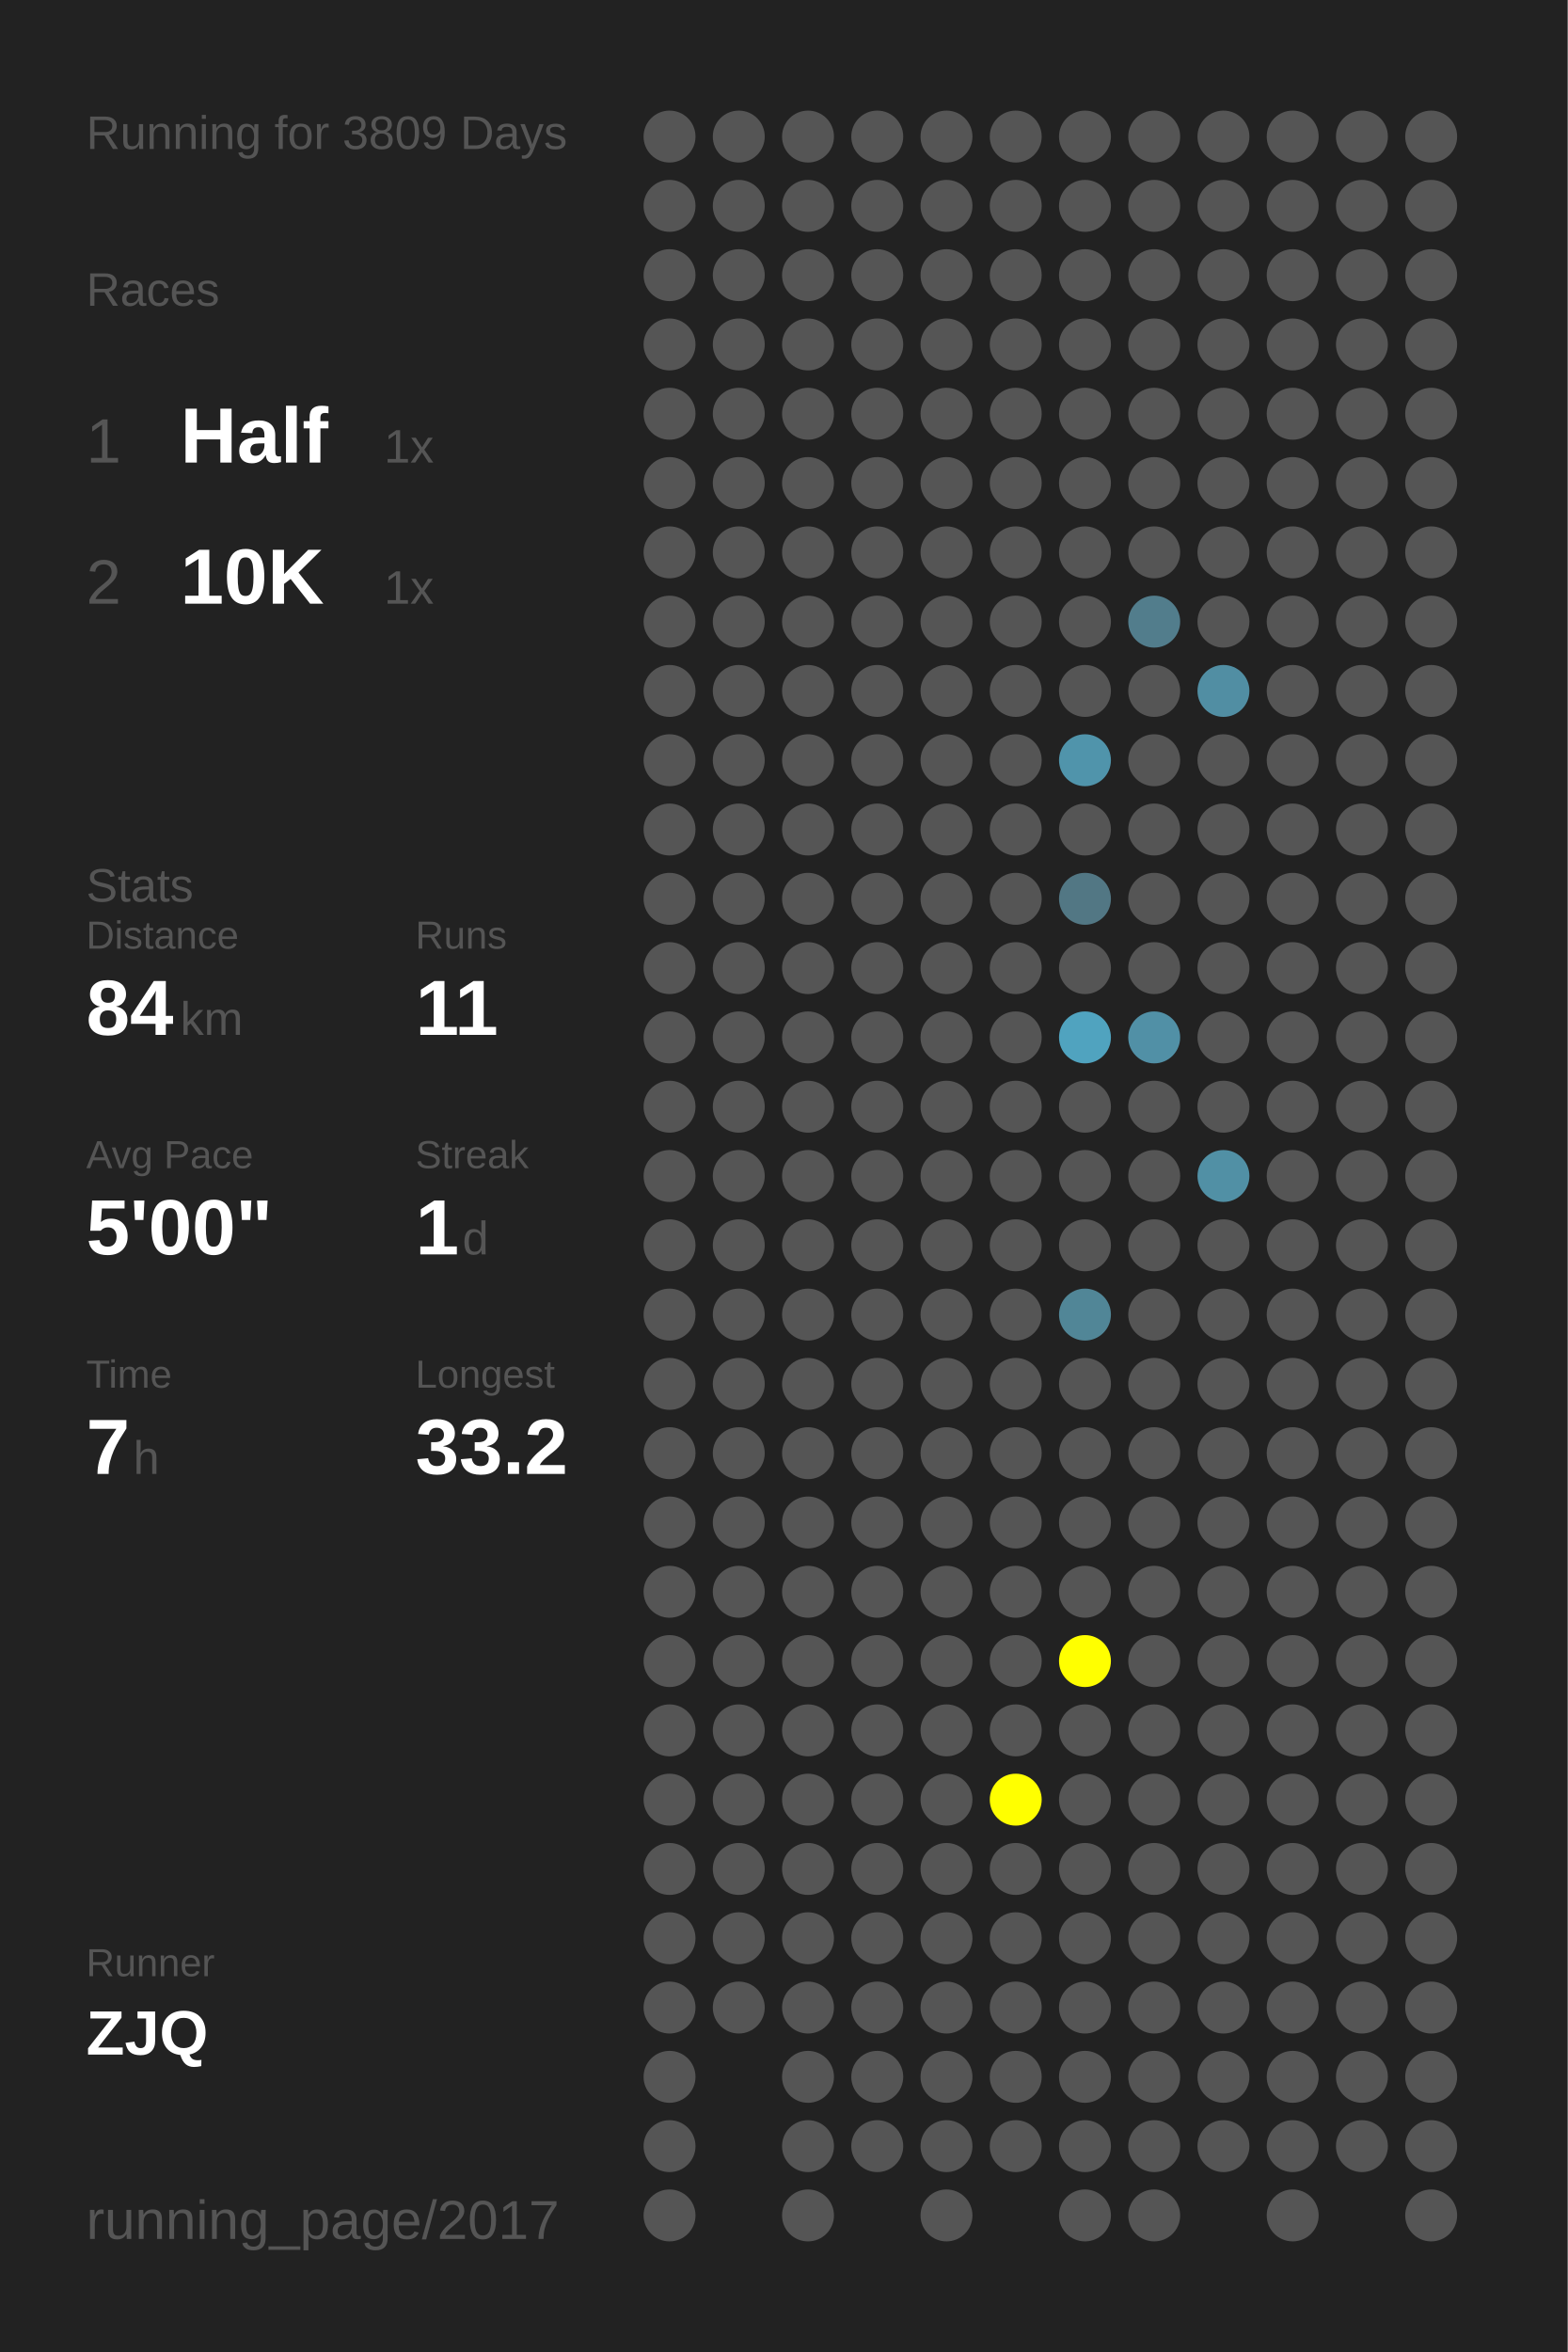
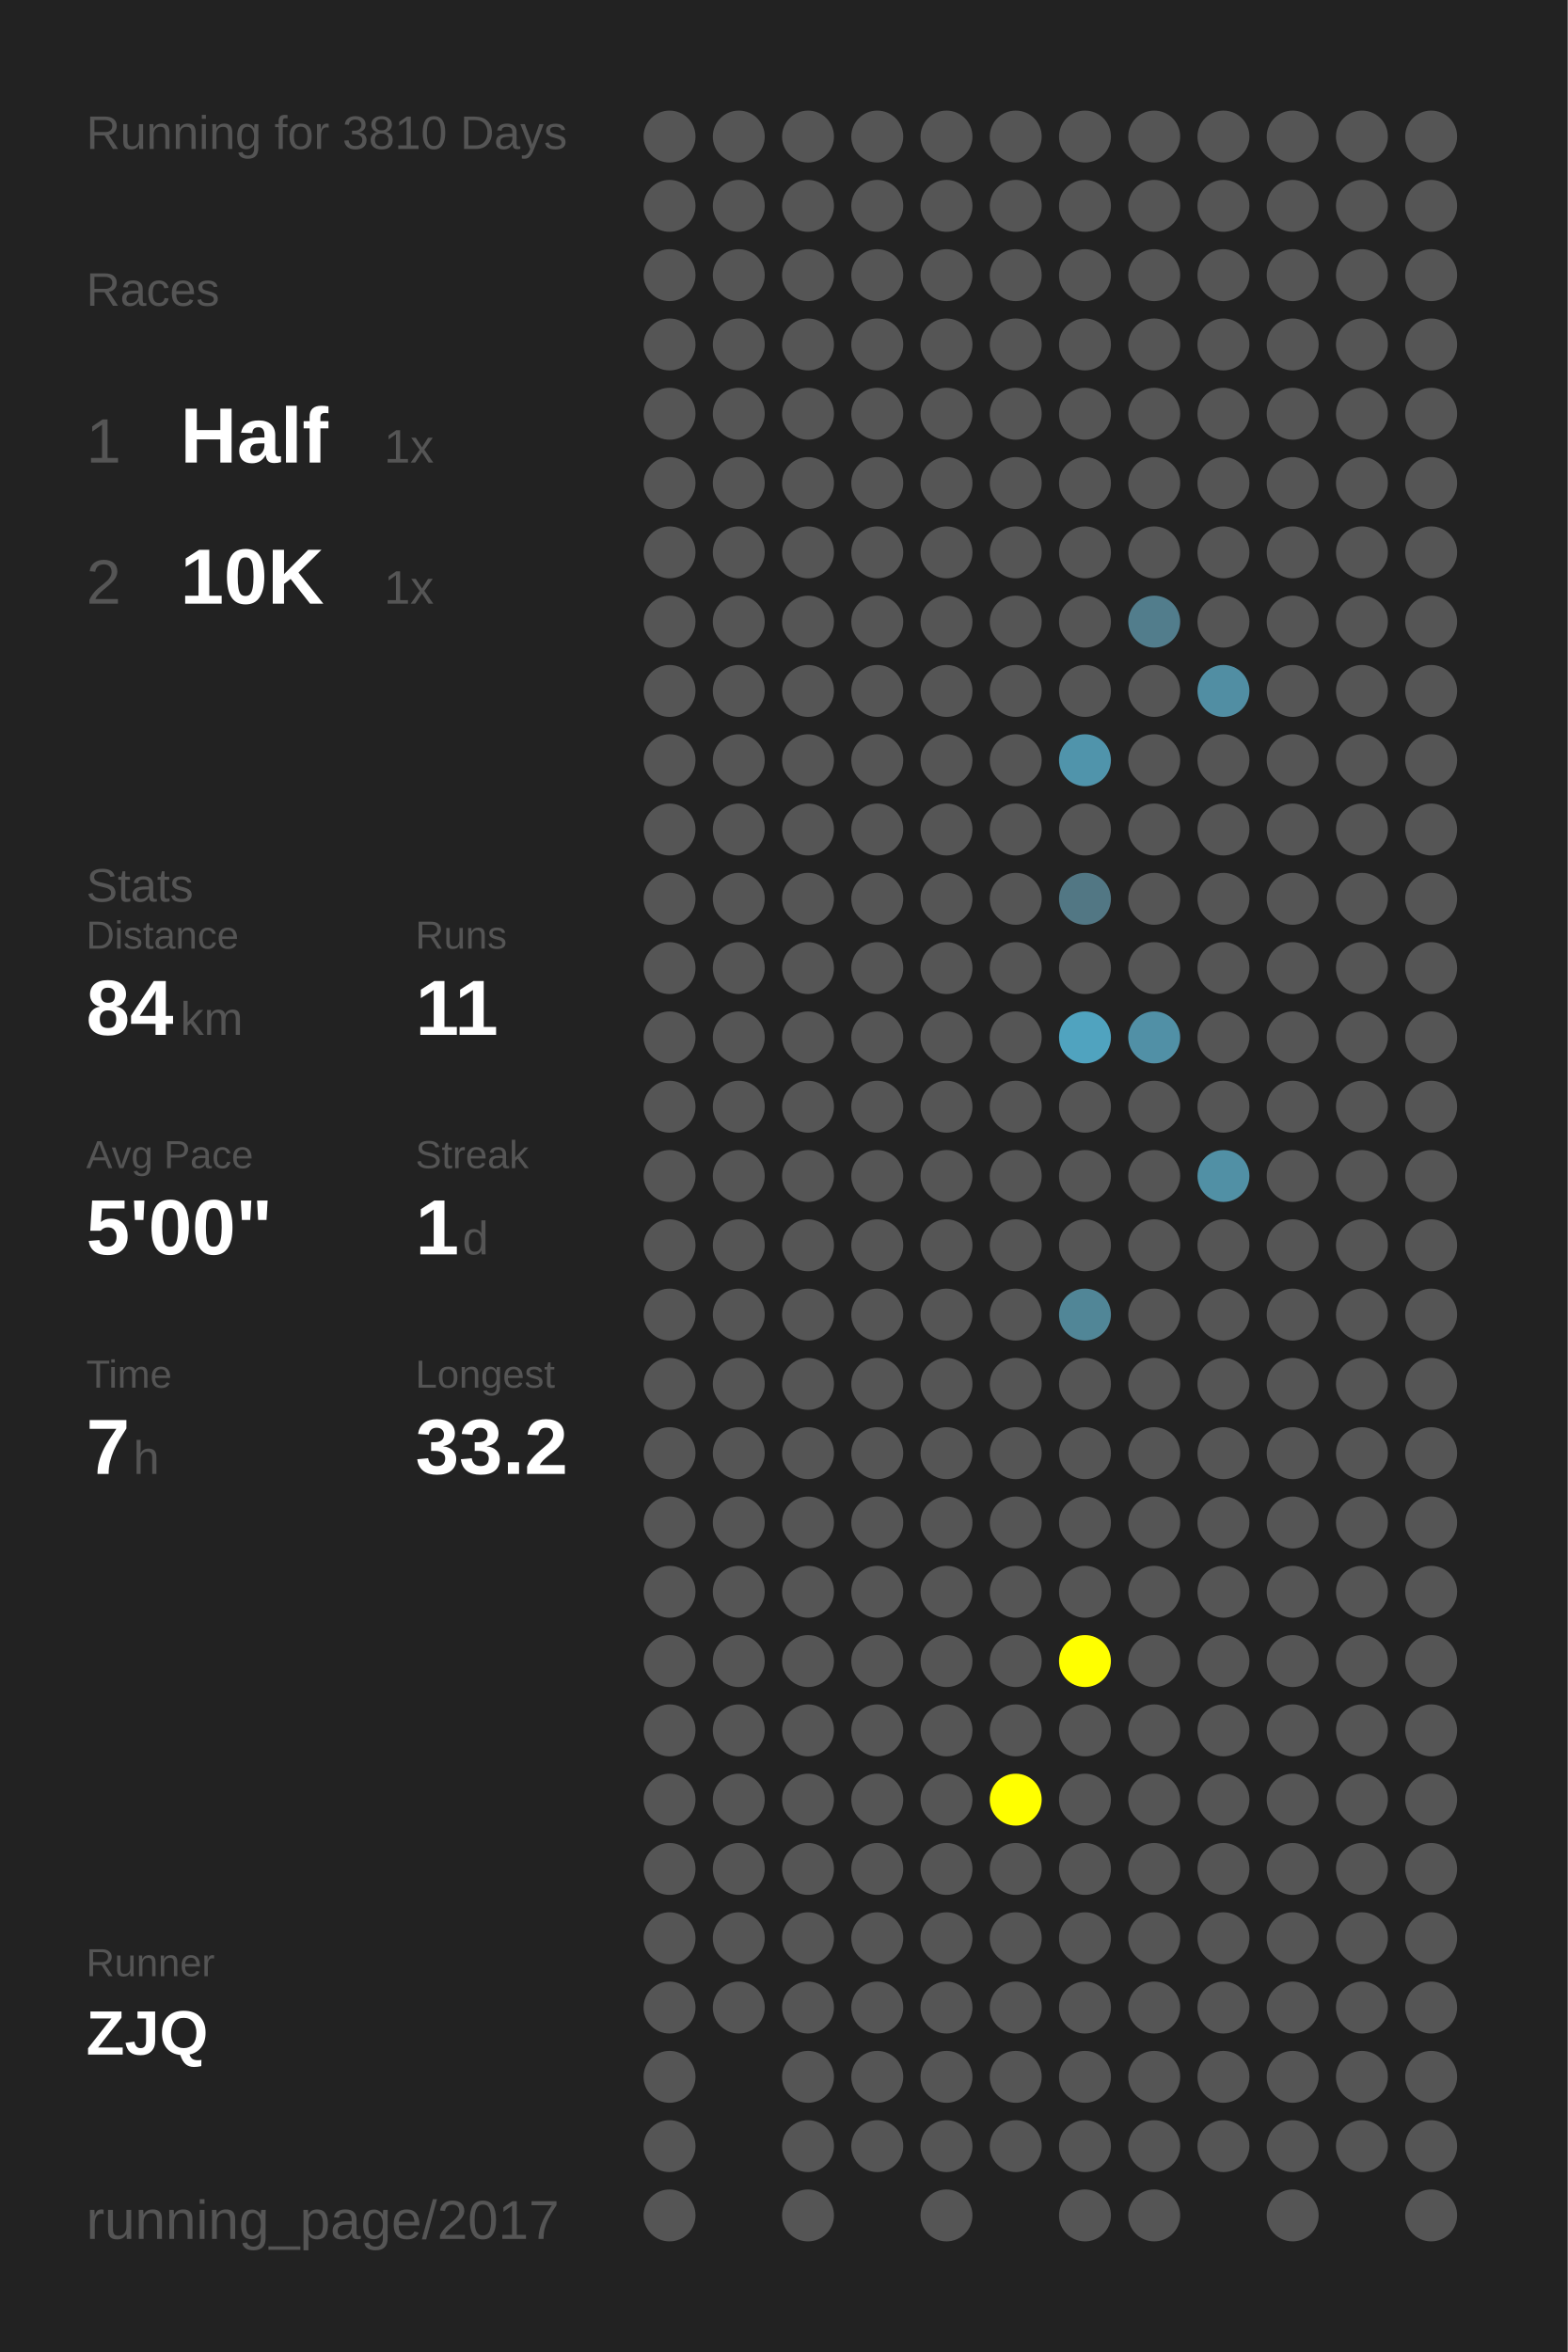
<svg xmlns="http://www.w3.org/2000/svg" baseProfile="full" height="300mm" version="1.1" viewBox="0,0,200,300" width="200mm">
  <defs />
  <rect fill="#222222" height="300" width="200" x="0" y="0" />
-   <text fill="#555555" style="font-size:6px; font-family:Arial;" x="11" y="19">Running for 3809 Days</text>
+   <text fill="#555555" style="font-size:6px; font-family:Arial;" x="11" y="19">Running for 3810 Days</text>
  <text fill="#555555" style="font-size:6px; font-family:Arial;" x="11" y="39">Races</text>
  <text fill="#555555" style="font-size:8px; font-family:Arial;" x="11" y="59">1</text>
  <text fill="#FFFFFF" style="font-size:10px; font-family:Arial; font-weight:bold;" x="23" y="59">Half</text>
  <text fill="#555555" style="font-size:6px; font-family:Arial;" x="49" y="59">1x</text>
  <text fill="#555555" style="font-size:8px; font-family:Arial;" x="11" y="77">2</text>
  <text fill="#FFFFFF" style="font-size:10px; font-family:Arial; font-weight:bold;" x="23" y="77">10K</text>
  <text fill="#555555" style="font-size:6px; font-family:Arial;" x="49" y="77">1x</text>
  <text fill="#555555" style="font-size:6px; font-family:Arial;" x="11" y="115">Stats</text>
  <text fill="#555555" style="font-size:5px; font-family:Arial;" x="11" y="121">Distance</text>
  <text fill="#FFFFFF" style="font-size:10px; font-family:Arial; font-weight:bold;" x="11" y="132">84</text>
  <text fill="#555555" style="font-size:6px; font-family:Arial;" x="23" y="132">km</text>
  <text fill="#555555" style="font-size:5px; font-family:Arial;" x="53" y="121">Runs</text>
  <text fill="#FFFFFF" style="font-size:10px; font-family:Arial; font-weight:bold;" x="53" y="132">11</text>
  <text fill="#555555" style="font-size:5px; font-family:Arial;" x="11" y="149">Avg Pace</text>
  <text fill="#FFFFFF" style="font-size:10px; font-family:Arial; font-weight:bold;" x="11" y="160">5'00"</text>
  <text fill="#555555" style="font-size:5px; font-family:Arial;" x="53" y="149">Streak</text>
  <text fill="#FFFFFF" style="font-size:10px; font-family:Arial; font-weight:bold;" x="53" y="160">1</text>
  <text fill="#555555" style="font-size:6px; font-family:Arial;" x="59" y="160">d</text>
  <text fill="#555555" style="font-size:5px; font-family:Arial;" x="11" y="177">Time</text>
  <text fill="#FFFFFF" style="font-size:10px; font-family:Arial; font-weight:bold;" x="11" y="188">7</text>
  <text fill="#555555" style="font-size:6px; font-family:Arial;" x="17" y="188">h</text>
  <text fill="#555555" style="font-size:5px; font-family:Arial;" x="53" y="177">Longest</text>
  <text fill="#FFFFFF" style="font-size:10px; font-family:Arial; font-weight:bold;" x="53" y="188">33.2</text>
  <text fill="#555555" style="font-size:5px; font-family:Arial;" x="11" y="252.065">Runner</text>
  <text fill="#FFFFFF" style="font-size:8px; font-family:Arial; font-weight:bold;" x="11" y="262.065">ZJQ</text>
  <text fill="#555555" style="font-size:7px; font-family:Arial;" x="11" y="285.581">running_page/2017</text>
  <circle cx="85.417" cy="17.419" fill="#555555" r="3.312" />
  <circle cx="85.417" cy="26.258" fill="#555555" r="3.312" />
  <circle cx="85.417" cy="35.097" fill="#555555" r="3.312" />
  <circle cx="85.417" cy="43.935" fill="#555555" r="3.312" />
  <circle cx="85.417" cy="52.774" fill="#555555" r="3.312" />
  <circle cx="85.417" cy="61.613" fill="#555555" r="3.312" />
  <circle cx="85.417" cy="70.452" fill="#555555" r="3.312" />
  <circle cx="85.417" cy="79.29" fill="#555555" r="3.312" />
  <circle cx="85.417" cy="88.129" fill="#555555" r="3.312" />
  <circle cx="85.417" cy="96.968" fill="#555555" r="3.312" />
  <circle cx="85.417" cy="105.806" fill="#555555" r="3.312" />
  <circle cx="85.417" cy="114.645" fill="#555555" r="3.312" />
  <circle cx="85.417" cy="123.484" fill="#555555" r="3.312" />
  <circle cx="85.417" cy="132.323" fill="#555555" r="3.312" />
  <circle cx="85.417" cy="141.161" fill="#555555" r="3.312" />
  <circle cx="85.417" cy="150" fill="#555555" r="3.312" />
  <circle cx="85.417" cy="158.839" fill="#555555" r="3.312" />
  <circle cx="85.417" cy="167.677" fill="#555555" r="3.312" />
  <circle cx="85.417" cy="176.516" fill="#555555" r="3.312" />
  <circle cx="85.417" cy="185.355" fill="#555555" r="3.312" />
  <circle cx="85.417" cy="194.194" fill="#555555" r="3.312" />
  <circle cx="85.417" cy="203.032" fill="#555555" r="3.312" />
  <circle cx="85.417" cy="211.871" fill="#555555" r="3.312" />
  <circle cx="85.417" cy="220.71" fill="#555555" r="3.312" />
  <circle cx="85.417" cy="229.548" fill="#555555" r="3.312" />
  <circle cx="85.417" cy="238.387" fill="#555555" r="3.312" />
  <circle cx="85.417" cy="247.226" fill="#555555" r="3.312" />
  <circle cx="85.417" cy="256.065" fill="#555555" r="3.312" />
  <circle cx="85.417" cy="264.903" fill="#555555" r="3.312" />
  <circle cx="85.417" cy="273.742" fill="#555555" r="3.312" />
  <circle cx="85.417" cy="282.581" fill="#555555" r="3.312" />
  <circle cx="94.25" cy="17.419" fill="#555555" r="3.312" />
  <circle cx="94.25" cy="26.258" fill="#555555" r="3.312" />
  <circle cx="94.25" cy="35.097" fill="#555555" r="3.312" />
  <circle cx="94.25" cy="43.935" fill="#555555" r="3.312" />
  <circle cx="94.25" cy="52.774" fill="#555555" r="3.312" />
  <circle cx="94.25" cy="61.613" fill="#555555" r="3.312" />
  <circle cx="94.25" cy="70.452" fill="#555555" r="3.312" />
  <circle cx="94.25" cy="79.29" fill="#555555" r="3.312" />
  <circle cx="94.25" cy="88.129" fill="#555555" r="3.312" />
  <circle cx="94.25" cy="96.968" fill="#555555" r="3.312" />
  <circle cx="94.25" cy="105.806" fill="#555555" r="3.312" />
  <circle cx="94.25" cy="114.645" fill="#555555" r="3.312" />
  <circle cx="94.25" cy="123.484" fill="#555555" r="3.312" />
  <circle cx="94.25" cy="132.323" fill="#555555" r="3.312" />
  <circle cx="94.25" cy="141.161" fill="#555555" r="3.312" />
  <circle cx="94.25" cy="150" fill="#555555" r="3.312" />
  <circle cx="94.25" cy="158.839" fill="#555555" r="3.312" />
  <circle cx="94.25" cy="167.677" fill="#555555" r="3.312" />
  <circle cx="94.25" cy="176.516" fill="#555555" r="3.312" />
  <circle cx="94.25" cy="185.355" fill="#555555" r="3.312" />
  <circle cx="94.25" cy="194.194" fill="#555555" r="3.312" />
  <circle cx="94.25" cy="203.032" fill="#555555" r="3.312" />
  <circle cx="94.25" cy="211.871" fill="#555555" r="3.312" />
  <circle cx="94.25" cy="220.71" fill="#555555" r="3.312" />
  <circle cx="94.25" cy="229.548" fill="#555555" r="3.312" />
  <circle cx="94.25" cy="238.387" fill="#555555" r="3.312" />
  <circle cx="94.25" cy="247.226" fill="#555555" r="3.312" />
  <circle cx="94.25" cy="256.065" fill="#555555" r="3.312" />
  <circle cx="103.083" cy="17.419" fill="#555555" r="3.312" />
  <circle cx="103.083" cy="26.258" fill="#555555" r="3.312" />
  <circle cx="103.083" cy="35.097" fill="#555555" r="3.312" />
  <circle cx="103.083" cy="43.935" fill="#555555" r="3.312" />
  <circle cx="103.083" cy="52.774" fill="#555555" r="3.312" />
  <circle cx="103.083" cy="61.613" fill="#555555" r="3.312" />
  <circle cx="103.083" cy="70.452" fill="#555555" r="3.312" />
  <circle cx="103.083" cy="79.29" fill="#555555" r="3.312" />
  <circle cx="103.083" cy="88.129" fill="#555555" r="3.312" />
  <circle cx="103.083" cy="96.968" fill="#555555" r="3.312" />
  <circle cx="103.083" cy="105.806" fill="#555555" r="3.312" />
  <circle cx="103.083" cy="114.645" fill="#555555" r="3.312" />
  <circle cx="103.083" cy="123.484" fill="#555555" r="3.312" />
  <circle cx="103.083" cy="132.323" fill="#555555" r="3.312" />
  <circle cx="103.083" cy="141.161" fill="#555555" r="3.312" />
  <circle cx="103.083" cy="150" fill="#555555" r="3.312" />
  <circle cx="103.083" cy="158.839" fill="#555555" r="3.312" />
  <circle cx="103.083" cy="167.677" fill="#555555" r="3.312" />
  <circle cx="103.083" cy="176.516" fill="#555555" r="3.312" />
  <circle cx="103.083" cy="185.355" fill="#555555" r="3.312" />
  <circle cx="103.083" cy="194.194" fill="#555555" r="3.312" />
  <circle cx="103.083" cy="203.032" fill="#555555" r="3.312" />
  <circle cx="103.083" cy="211.871" fill="#555555" r="3.312" />
  <circle cx="103.083" cy="220.71" fill="#555555" r="3.312" />
  <circle cx="103.083" cy="229.548" fill="#555555" r="3.312" />
  <circle cx="103.083" cy="238.387" fill="#555555" r="3.312" />
  <circle cx="103.083" cy="247.226" fill="#555555" r="3.312" />
  <circle cx="103.083" cy="256.065" fill="#555555" r="3.312" />
  <circle cx="103.083" cy="264.903" fill="#555555" r="3.312" />
  <circle cx="103.083" cy="273.742" fill="#555555" r="3.312" />
  <circle cx="103.083" cy="282.581" fill="#555555" r="3.312" />
  <circle cx="111.917" cy="17.419" fill="#555555" r="3.312" />
  <circle cx="111.917" cy="26.258" fill="#555555" r="3.312" />
  <circle cx="111.917" cy="35.097" fill="#555555" r="3.312" />
  <circle cx="111.917" cy="43.935" fill="#555555" r="3.312" />
  <circle cx="111.917" cy="52.774" fill="#555555" r="3.312" />
  <circle cx="111.917" cy="61.613" fill="#555555" r="3.312" />
  <circle cx="111.917" cy="70.452" fill="#555555" r="3.312" />
  <circle cx="111.917" cy="79.29" fill="#555555" r="3.312" />
  <circle cx="111.917" cy="88.129" fill="#555555" r="3.312" />
  <circle cx="111.917" cy="96.968" fill="#555555" r="3.312" />
  <circle cx="111.917" cy="105.806" fill="#555555" r="3.312" />
  <circle cx="111.917" cy="114.645" fill="#555555" r="3.312" />
  <circle cx="111.917" cy="123.484" fill="#555555" r="3.312" />
  <circle cx="111.917" cy="132.323" fill="#555555" r="3.312" />
  <circle cx="111.917" cy="141.161" fill="#555555" r="3.312" />
  <circle cx="111.917" cy="150" fill="#555555" r="3.312" />
  <circle cx="111.917" cy="158.839" fill="#555555" r="3.312" />
  <circle cx="111.917" cy="167.677" fill="#555555" r="3.312" />
  <circle cx="111.917" cy="176.516" fill="#555555" r="3.312" />
  <circle cx="111.917" cy="185.355" fill="#555555" r="3.312" />
  <circle cx="111.917" cy="194.194" fill="#555555" r="3.312" />
  <circle cx="111.917" cy="203.032" fill="#555555" r="3.312" />
  <circle cx="111.917" cy="211.871" fill="#555555" r="3.312" />
  <circle cx="111.917" cy="220.71" fill="#555555" r="3.312" />
  <circle cx="111.917" cy="229.548" fill="#555555" r="3.312" />
  <circle cx="111.917" cy="238.387" fill="#555555" r="3.312" />
  <circle cx="111.917" cy="247.226" fill="#555555" r="3.312" />
  <circle cx="111.917" cy="256.065" fill="#555555" r="3.312" />
  <circle cx="111.917" cy="264.903" fill="#555555" r="3.312" />
  <circle cx="111.917" cy="273.742" fill="#555555" r="3.312" />
  <circle cx="120.75" cy="17.419" fill="#555555" r="3.312" />
  <circle cx="120.75" cy="26.258" fill="#555555" r="3.312" />
  <circle cx="120.75" cy="35.097" fill="#555555" r="3.312" />
  <circle cx="120.75" cy="43.935" fill="#555555" r="3.312" />
  <circle cx="120.75" cy="52.774" fill="#555555" r="3.312" />
  <circle cx="120.75" cy="61.613" fill="#555555" r="3.312" />
  <circle cx="120.75" cy="70.452" fill="#555555" r="3.312" />
  <circle cx="120.75" cy="79.29" fill="#555555" r="3.312" />
  <circle cx="120.75" cy="88.129" fill="#555555" r="3.312" />
  <circle cx="120.75" cy="96.968" fill="#555555" r="3.312" />
  <circle cx="120.75" cy="105.806" fill="#555555" r="3.312" />
  <circle cx="120.75" cy="114.645" fill="#555555" r="3.312" />
  <circle cx="120.75" cy="123.484" fill="#555555" r="3.312" />
  <circle cx="120.75" cy="132.323" fill="#555555" r="3.312" />
  <circle cx="120.75" cy="141.161" fill="#555555" r="3.312" />
  <circle cx="120.75" cy="150" fill="#555555" r="3.312" />
  <circle cx="120.75" cy="158.839" fill="#555555" r="3.312" />
  <circle cx="120.75" cy="167.677" fill="#555555" r="3.312" />
  <circle cx="120.75" cy="176.516" fill="#555555" r="3.312" />
  <circle cx="120.75" cy="185.355" fill="#555555" r="3.312" />
  <circle cx="120.75" cy="194.194" fill="#555555" r="3.312" />
  <circle cx="120.75" cy="203.032" fill="#555555" r="3.312" />
  <circle cx="120.75" cy="211.871" fill="#555555" r="3.312" />
  <circle cx="120.75" cy="220.71" fill="#555555" r="3.312" />
  <circle cx="120.75" cy="229.548" fill="#555555" r="3.312" />
  <circle cx="120.75" cy="238.387" fill="#555555" r="3.312" />
  <circle cx="120.75" cy="247.226" fill="#555555" r="3.312" />
  <circle cx="120.75" cy="256.065" fill="#555555" r="3.312" />
  <circle cx="120.75" cy="264.903" fill="#555555" r="3.312" />
  <circle cx="120.75" cy="273.742" fill="#555555" r="3.312" />
  <circle cx="120.75" cy="282.581" fill="#555555" r="3.312" />
  <circle cx="129.583" cy="17.419" fill="#555555" r="3.312" />
  <circle cx="129.583" cy="26.258" fill="#555555" r="3.312" />
  <circle cx="129.583" cy="35.097" fill="#555555" r="3.312" />
  <circle cx="129.583" cy="43.935" fill="#555555" r="3.312" />
  <circle cx="129.583" cy="52.774" fill="#555555" r="3.312" />
  <circle cx="129.583" cy="61.613" fill="#555555" r="3.312" />
  <circle cx="129.583" cy="70.452" fill="#555555" r="3.312" />
  <circle cx="129.583" cy="79.29" fill="#555555" r="3.312" />
  <circle cx="129.583" cy="88.129" fill="#555555" r="3.312" />
  <circle cx="129.583" cy="96.968" fill="#555555" r="3.312" />
  <circle cx="129.583" cy="105.806" fill="#555555" r="3.312" />
  <circle cx="129.583" cy="114.645" fill="#555555" r="3.312" />
  <circle cx="129.583" cy="123.484" fill="#555555" r="3.312" />
  <circle cx="129.583" cy="132.323" fill="#555555" r="3.312" />
  <circle cx="129.583" cy="141.161" fill="#555555" r="3.312" />
  <circle cx="129.583" cy="150" fill="#555555" r="3.312" />
  <circle cx="129.583" cy="158.839" fill="#555555" r="3.312" />
  <circle cx="129.583" cy="167.677" fill="#555555" r="3.312" />
  <circle cx="129.583" cy="176.516" fill="#555555" r="3.312" />
  <circle cx="129.583" cy="185.355" fill="#555555" r="3.312" />
  <circle cx="129.583" cy="194.194" fill="#555555" r="3.312" />
  <circle cx="129.583" cy="203.032" fill="#555555" r="3.312" />
  <circle cx="129.583" cy="211.871" fill="#555555" r="3.312" />
  <circle cx="129.583" cy="220.71" fill="#555555" r="3.312" />
  <circle cx="129.583" cy="229.548" fill="#FFFF00" r="3.312" />
  <circle cx="129.583" cy="238.387" fill="#555555" r="3.312" />
  <circle cx="129.583" cy="247.226" fill="#555555" r="3.312" />
  <circle cx="129.583" cy="256.065" fill="#555555" r="3.312" />
  <circle cx="129.583" cy="264.903" fill="#555555" r="3.312" />
  <circle cx="129.583" cy="273.742" fill="#555555" r="3.312" />
  <circle cx="138.417" cy="17.419" fill="#555555" r="3.312" />
  <circle cx="138.417" cy="26.258" fill="#555555" r="3.312" />
  <circle cx="138.417" cy="35.097" fill="#555555" r="3.312" />
  <circle cx="138.417" cy="43.935" fill="#555555" r="3.312" />
  <circle cx="138.417" cy="52.774" fill="#555555" r="3.312" />
  <circle cx="138.417" cy="61.613" fill="#555555" r="3.312" />
  <circle cx="138.417" cy="70.452" fill="#555555" r="3.312" />
  <circle cx="138.417" cy="79.29" fill="#555555" r="3.312" />
  <circle cx="138.417" cy="88.129" fill="#555555" r="3.312" />
  <circle cx="138.417" cy="96.968" fill="#5094ab" r="3.312" />
  <circle cx="138.417" cy="105.806" fill="#555555" r="3.312" />
  <circle cx="138.417" cy="114.645" fill="#527784" r="3.312" />
  <circle cx="138.417" cy="123.484" fill="#555555" r="3.312" />
  <circle cx="138.417" cy="132.323" fill="#50a3bf" r="3.312" />
  <circle cx="138.417" cy="141.161" fill="#555555" r="3.312" />
  <circle cx="138.417" cy="150" fill="#555555" r="3.312" />
  <circle cx="138.417" cy="158.839" fill="#555555" r="3.312" />
  <circle cx="138.417" cy="167.677" fill="#518697" r="3.312" />
  <circle cx="138.417" cy="176.516" fill="#555555" r="3.312" />
  <circle cx="138.417" cy="185.355" fill="#555555" r="3.312" />
  <circle cx="138.417" cy="194.194" fill="#555555" r="3.312" />
  <circle cx="138.417" cy="203.032" fill="#555555" r="3.312" />
  <circle cx="138.417" cy="211.871" fill="#FFFF00" r="3.312" />
  <circle cx="138.417" cy="220.71" fill="#555555" r="3.312" />
  <circle cx="138.417" cy="229.548" fill="#555555" r="3.312" />
  <circle cx="138.417" cy="238.387" fill="#555555" r="3.312" />
  <circle cx="138.417" cy="247.226" fill="#555555" r="3.312" />
  <circle cx="138.417" cy="256.065" fill="#555555" r="3.312" />
  <circle cx="138.417" cy="264.903" fill="#555555" r="3.312" />
  <circle cx="138.417" cy="273.742" fill="#555555" r="3.312" />
  <circle cx="138.417" cy="282.581" fill="#555555" r="3.312" />
  <circle cx="147.25" cy="17.419" fill="#555555" r="3.312" />
  <circle cx="147.25" cy="26.258" fill="#555555" r="3.312" />
  <circle cx="147.25" cy="35.097" fill="#555555" r="3.312" />
  <circle cx="147.25" cy="43.935" fill="#555555" r="3.312" />
  <circle cx="147.25" cy="52.774" fill="#555555" r="3.312" />
  <circle cx="147.25" cy="61.613" fill="#555555" r="3.312" />
  <circle cx="147.25" cy="70.452" fill="#555555" r="3.312" />
  <circle cx="147.25" cy="79.29" fill="#527d8c" r="3.312" />
  <circle cx="147.25" cy="88.129" fill="#555555" r="3.312" />
  <circle cx="147.25" cy="96.968" fill="#555555" r="3.312" />
  <circle cx="147.25" cy="105.806" fill="#555555" r="3.312" />
  <circle cx="147.25" cy="114.645" fill="#555555" r="3.312" />
  <circle cx="147.25" cy="123.484" fill="#555555" r="3.312" />
  <circle cx="147.25" cy="132.323" fill="#5190a6" r="3.312" />
  <circle cx="147.25" cy="141.161" fill="#555555" r="3.312" />
  <circle cx="147.25" cy="150" fill="#555555" r="3.312" />
  <circle cx="147.25" cy="158.839" fill="#555555" r="3.312" />
  <circle cx="147.25" cy="167.677" fill="#555555" r="3.312" />
  <circle cx="147.25" cy="176.516" fill="#555555" r="3.312" />
  <circle cx="147.25" cy="185.355" fill="#555555" r="3.312" />
  <circle cx="147.25" cy="194.194" fill="#555555" r="3.312" />
  <circle cx="147.25" cy="203.032" fill="#555555" r="3.312" />
  <circle cx="147.25" cy="211.871" fill="#555555" r="3.312" />
  <circle cx="147.25" cy="220.71" fill="#555555" r="3.312" />
  <circle cx="147.25" cy="229.548" fill="#555555" r="3.312" />
  <circle cx="147.25" cy="238.387" fill="#555555" r="3.312" />
  <circle cx="147.25" cy="247.226" fill="#555555" r="3.312" />
  <circle cx="147.25" cy="256.065" fill="#555555" r="3.312" />
  <circle cx="147.25" cy="264.903" fill="#555555" r="3.312" />
  <circle cx="147.25" cy="273.742" fill="#555555" r="3.312" />
  <circle cx="147.25" cy="282.581" fill="#555555" r="3.312" />
  <circle cx="156.083" cy="17.419" fill="#555555" r="3.312" />
  <circle cx="156.083" cy="26.258" fill="#555555" r="3.312" />
  <circle cx="156.083" cy="35.097" fill="#555555" r="3.312" />
  <circle cx="156.083" cy="43.935" fill="#555555" r="3.312" />
  <circle cx="156.083" cy="52.774" fill="#555555" r="3.312" />
  <circle cx="156.083" cy="61.613" fill="#555555" r="3.312" />
  <circle cx="156.083" cy="70.452" fill="#555555" r="3.312" />
  <circle cx="156.083" cy="79.29" fill="#555555" r="3.312" />
  <circle cx="156.083" cy="88.129" fill="#518ea3" r="3.312" />
  <circle cx="156.083" cy="96.968" fill="#555555" r="3.312" />
  <circle cx="156.083" cy="105.806" fill="#555555" r="3.312" />
  <circle cx="156.083" cy="114.645" fill="#555555" r="3.312" />
  <circle cx="156.083" cy="123.484" fill="#555555" r="3.312" />
  <circle cx="156.083" cy="132.323" fill="#555555" r="3.312" />
  <circle cx="156.083" cy="141.161" fill="#555555" r="3.312" />
  <circle cx="156.083" cy="150" fill="#5190a5" r="3.312" />
  <circle cx="156.083" cy="158.839" fill="#555555" r="3.312" />
  <circle cx="156.083" cy="167.677" fill="#555555" r="3.312" />
  <circle cx="156.083" cy="176.516" fill="#555555" r="3.312" />
  <circle cx="156.083" cy="185.355" fill="#555555" r="3.312" />
  <circle cx="156.083" cy="194.194" fill="#555555" r="3.312" />
  <circle cx="156.083" cy="203.032" fill="#555555" r="3.312" />
  <circle cx="156.083" cy="211.871" fill="#555555" r="3.312" />
  <circle cx="156.083" cy="220.71" fill="#555555" r="3.312" />
  <circle cx="156.083" cy="229.548" fill="#555555" r="3.312" />
  <circle cx="156.083" cy="238.387" fill="#555555" r="3.312" />
  <circle cx="156.083" cy="247.226" fill="#555555" r="3.312" />
  <circle cx="156.083" cy="256.065" fill="#555555" r="3.312" />
  <circle cx="156.083" cy="264.903" fill="#555555" r="3.312" />
  <circle cx="156.083" cy="273.742" fill="#555555" r="3.312" />
  <circle cx="164.917" cy="17.419" fill="#555555" r="3.312" />
  <circle cx="164.917" cy="26.258" fill="#555555" r="3.312" />
  <circle cx="164.917" cy="35.097" fill="#555555" r="3.312" />
  <circle cx="164.917" cy="43.935" fill="#555555" r="3.312" />
  <circle cx="164.917" cy="52.774" fill="#555555" r="3.312" />
  <circle cx="164.917" cy="61.613" fill="#555555" r="3.312" />
  <circle cx="164.917" cy="70.452" fill="#555555" r="3.312" />
  <circle cx="164.917" cy="79.29" fill="#555555" r="3.312" />
  <circle cx="164.917" cy="88.129" fill="#555555" r="3.312" />
  <circle cx="164.917" cy="96.968" fill="#555555" r="3.312" />
  <circle cx="164.917" cy="105.806" fill="#555555" r="3.312" />
  <circle cx="164.917" cy="114.645" fill="#555555" r="3.312" />
  <circle cx="164.917" cy="123.484" fill="#555555" r="3.312" />
  <circle cx="164.917" cy="132.323" fill="#555555" r="3.312" />
  <circle cx="164.917" cy="141.161" fill="#555555" r="3.312" />
  <circle cx="164.917" cy="150" fill="#555555" r="3.312" />
  <circle cx="164.917" cy="158.839" fill="#555555" r="3.312" />
  <circle cx="164.917" cy="167.677" fill="#555555" r="3.312" />
  <circle cx="164.917" cy="176.516" fill="#555555" r="3.312" />
  <circle cx="164.917" cy="185.355" fill="#555555" r="3.312" />
  <circle cx="164.917" cy="194.194" fill="#555555" r="3.312" />
  <circle cx="164.917" cy="203.032" fill="#555555" r="3.312" />
  <circle cx="164.917" cy="211.871" fill="#555555" r="3.312" />
  <circle cx="164.917" cy="220.71" fill="#555555" r="3.312" />
  <circle cx="164.917" cy="229.548" fill="#555555" r="3.312" />
  <circle cx="164.917" cy="238.387" fill="#555555" r="3.312" />
  <circle cx="164.917" cy="247.226" fill="#555555" r="3.312" />
  <circle cx="164.917" cy="256.065" fill="#555555" r="3.312" />
  <circle cx="164.917" cy="264.903" fill="#555555" r="3.312" />
  <circle cx="164.917" cy="273.742" fill="#555555" r="3.312" />
  <circle cx="164.917" cy="282.581" fill="#555555" r="3.312" />
  <circle cx="173.75" cy="17.419" fill="#555555" r="3.312" />
  <circle cx="173.75" cy="26.258" fill="#555555" r="3.312" />
  <circle cx="173.75" cy="35.097" fill="#555555" r="3.312" />
  <circle cx="173.75" cy="43.935" fill="#555555" r="3.312" />
  <circle cx="173.75" cy="52.774" fill="#555555" r="3.312" />
  <circle cx="173.75" cy="61.613" fill="#555555" r="3.312" />
  <circle cx="173.75" cy="70.452" fill="#555555" r="3.312" />
  <circle cx="173.75" cy="79.29" fill="#555555" r="3.312" />
  <circle cx="173.75" cy="88.129" fill="#555555" r="3.312" />
  <circle cx="173.75" cy="96.968" fill="#555555" r="3.312" />
  <circle cx="173.75" cy="105.806" fill="#555555" r="3.312" />
  <circle cx="173.75" cy="114.645" fill="#555555" r="3.312" />
  <circle cx="173.75" cy="123.484" fill="#555555" r="3.312" />
  <circle cx="173.75" cy="132.323" fill="#555555" r="3.312" />
  <circle cx="173.75" cy="141.161" fill="#555555" r="3.312" />
  <circle cx="173.75" cy="150" fill="#555555" r="3.312" />
  <circle cx="173.75" cy="158.839" fill="#555555" r="3.312" />
  <circle cx="173.75" cy="167.677" fill="#555555" r="3.312" />
  <circle cx="173.75" cy="176.516" fill="#555555" r="3.312" />
  <circle cx="173.75" cy="185.355" fill="#555555" r="3.312" />
  <circle cx="173.75" cy="194.194" fill="#555555" r="3.312" />
  <circle cx="173.75" cy="203.032" fill="#555555" r="3.312" />
  <circle cx="173.75" cy="211.871" fill="#555555" r="3.312" />
  <circle cx="173.75" cy="220.71" fill="#555555" r="3.312" />
  <circle cx="173.75" cy="229.548" fill="#555555" r="3.312" />
  <circle cx="173.75" cy="238.387" fill="#555555" r="3.312" />
  <circle cx="173.75" cy="247.226" fill="#555555" r="3.312" />
  <circle cx="173.75" cy="256.065" fill="#555555" r="3.312" />
  <circle cx="173.75" cy="264.903" fill="#555555" r="3.312" />
  <circle cx="173.75" cy="273.742" fill="#555555" r="3.312" />
  <circle cx="182.583" cy="17.419" fill="#555555" r="3.312" />
  <circle cx="182.583" cy="26.258" fill="#555555" r="3.312" />
  <circle cx="182.583" cy="35.097" fill="#555555" r="3.312" />
  <circle cx="182.583" cy="43.935" fill="#555555" r="3.312" />
  <circle cx="182.583" cy="52.774" fill="#555555" r="3.312" />
  <circle cx="182.583" cy="61.613" fill="#555555" r="3.312" />
  <circle cx="182.583" cy="70.452" fill="#555555" r="3.312" />
  <circle cx="182.583" cy="79.29" fill="#555555" r="3.312" />
  <circle cx="182.583" cy="88.129" fill="#555555" r="3.312" />
  <circle cx="182.583" cy="96.968" fill="#555555" r="3.312" />
  <circle cx="182.583" cy="105.806" fill="#555555" r="3.312" />
  <circle cx="182.583" cy="114.645" fill="#555555" r="3.312" />
  <circle cx="182.583" cy="123.484" fill="#555555" r="3.312" />
  <circle cx="182.583" cy="132.323" fill="#555555" r="3.312" />
  <circle cx="182.583" cy="141.161" fill="#555555" r="3.312" />
  <circle cx="182.583" cy="150" fill="#555555" r="3.312" />
  <circle cx="182.583" cy="158.839" fill="#555555" r="3.312" />
  <circle cx="182.583" cy="167.677" fill="#555555" r="3.312" />
  <circle cx="182.583" cy="176.516" fill="#555555" r="3.312" />
  <circle cx="182.583" cy="185.355" fill="#555555" r="3.312" />
  <circle cx="182.583" cy="194.194" fill="#555555" r="3.312" />
  <circle cx="182.583" cy="203.032" fill="#555555" r="3.312" />
  <circle cx="182.583" cy="211.871" fill="#555555" r="3.312" />
  <circle cx="182.583" cy="220.71" fill="#555555" r="3.312" />
  <circle cx="182.583" cy="229.548" fill="#555555" r="3.312" />
  <circle cx="182.583" cy="238.387" fill="#555555" r="3.312" />
  <circle cx="182.583" cy="247.226" fill="#555555" r="3.312" />
  <circle cx="182.583" cy="256.065" fill="#555555" r="3.312" />
  <circle cx="182.583" cy="264.903" fill="#555555" r="3.312" />
  <circle cx="182.583" cy="273.742" fill="#555555" r="3.312" />
  <circle cx="182.583" cy="282.581" fill="#555555" r="3.312" />
</svg>
